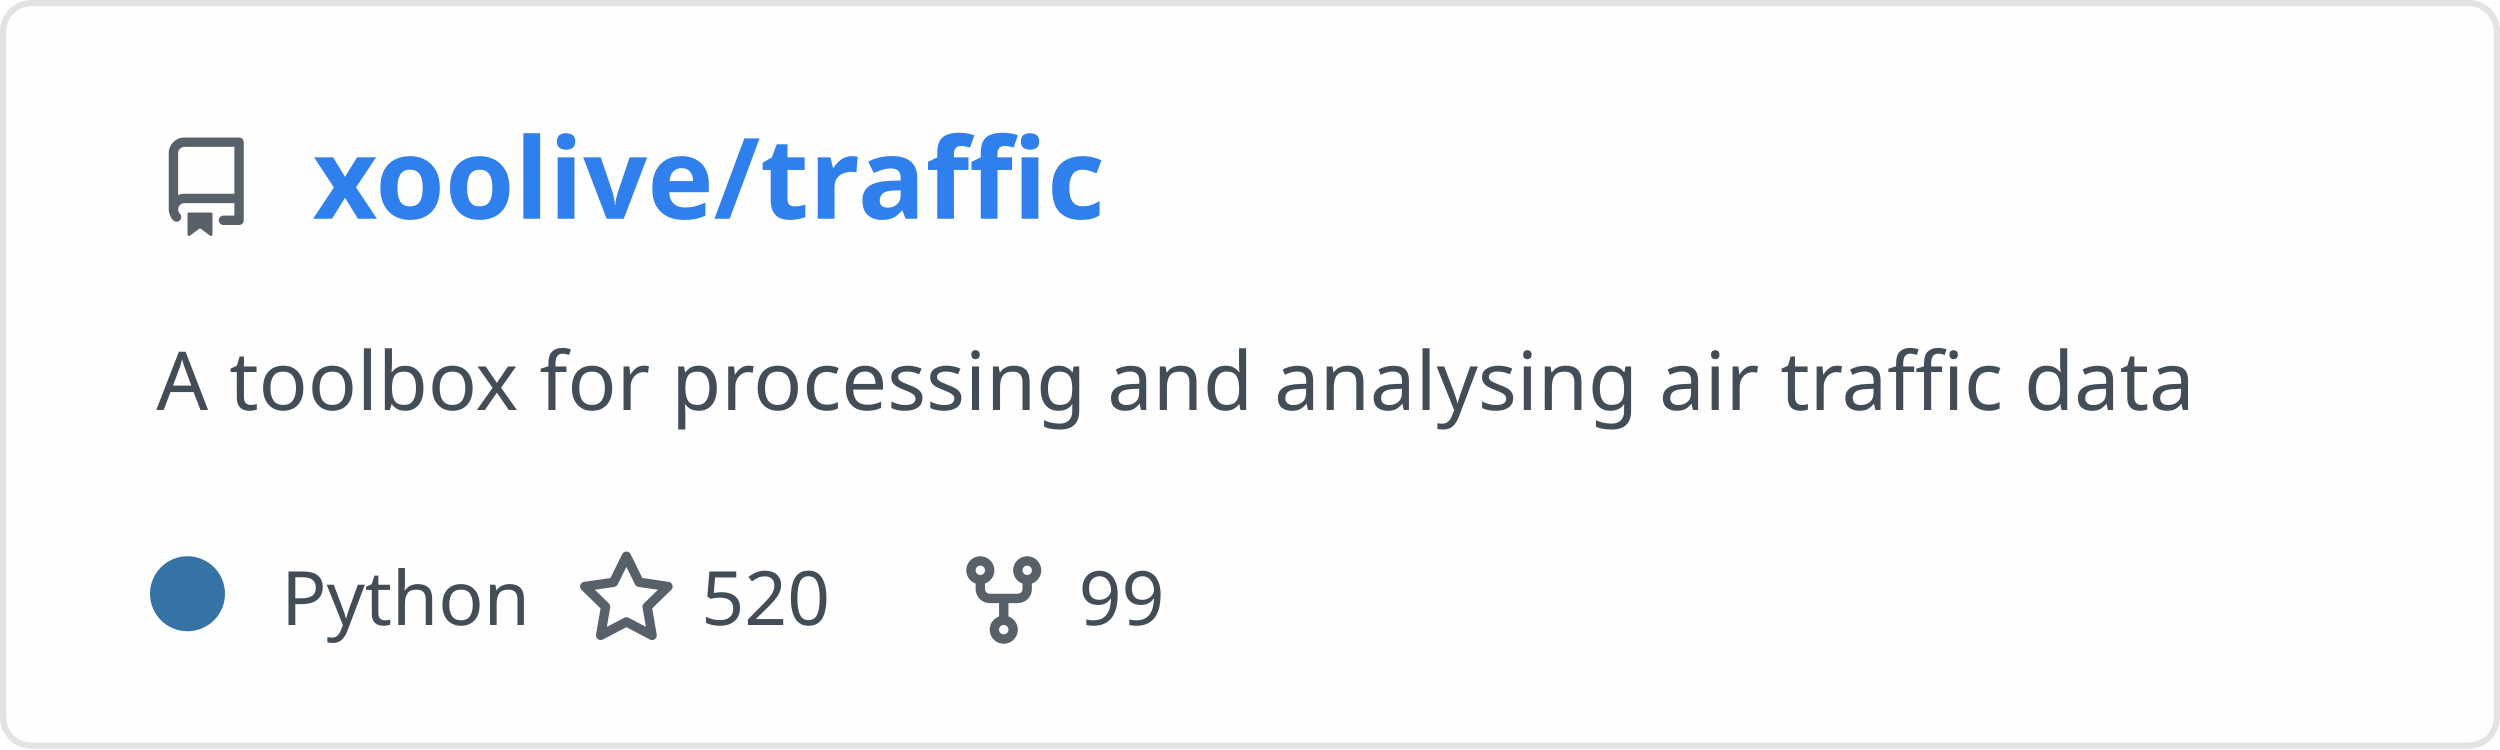
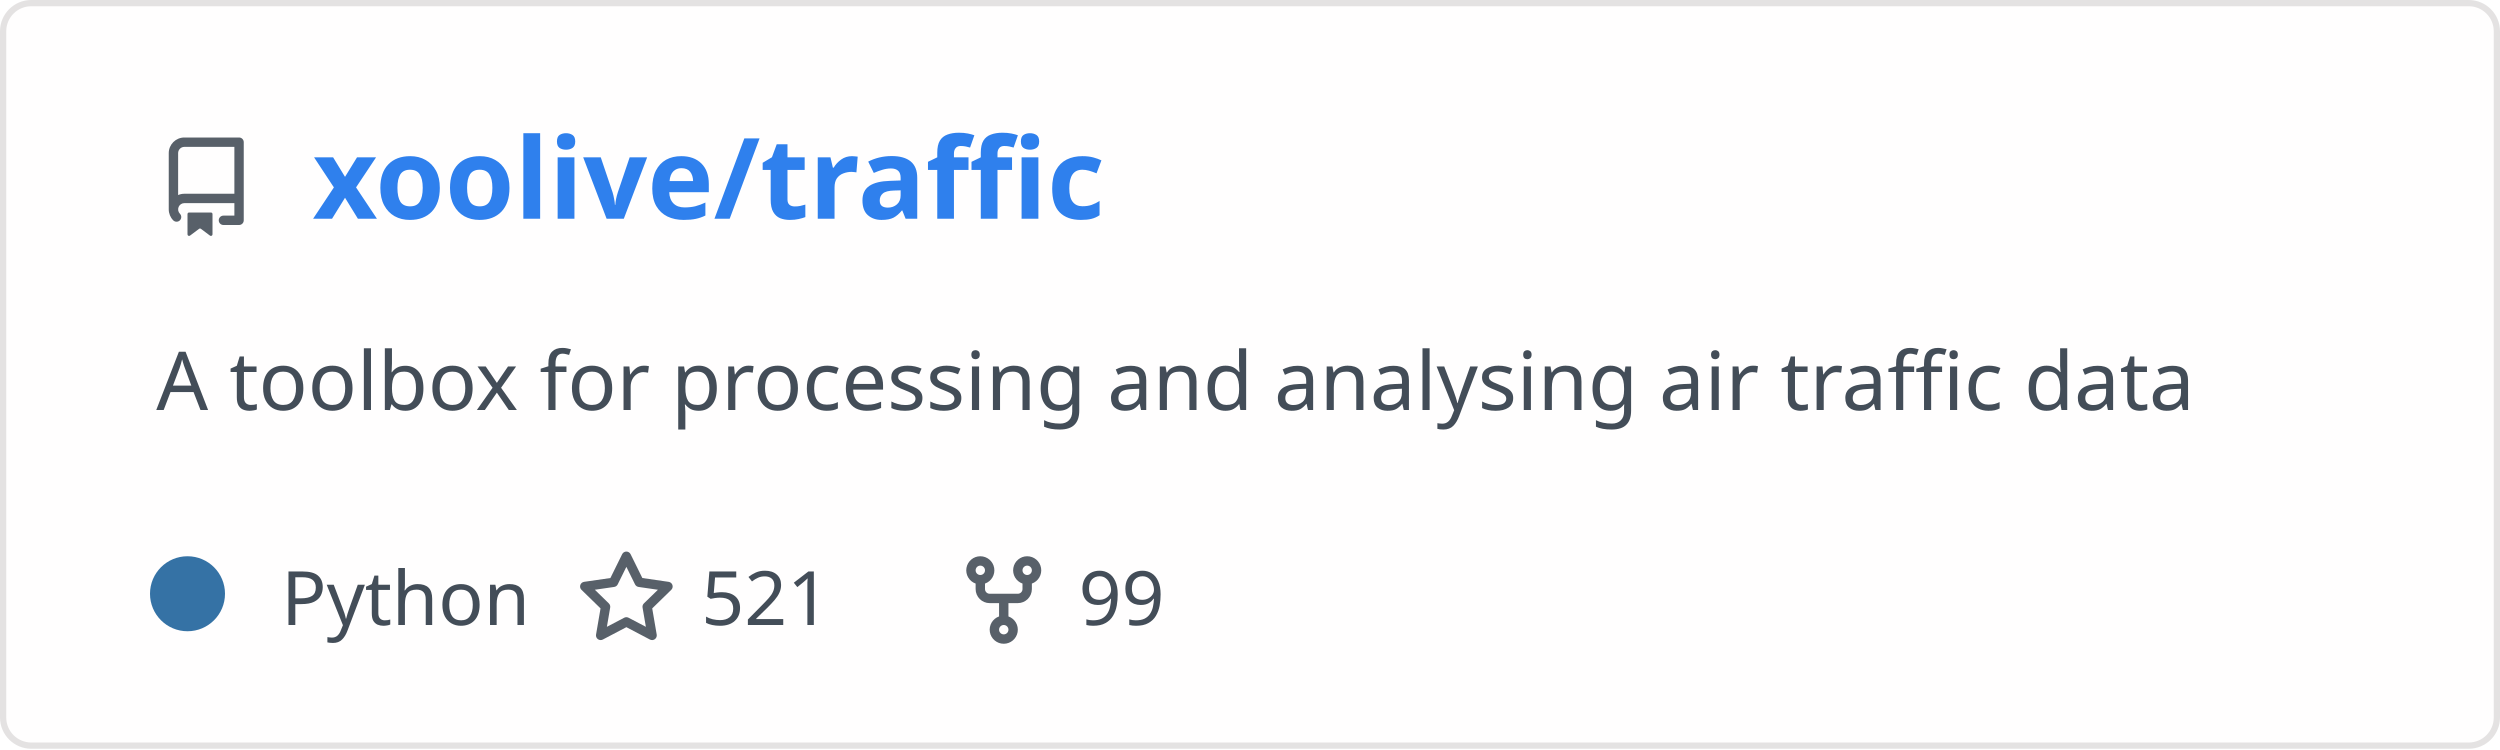
<svg xmlns="http://www.w3.org/2000/svg" width="400" height="120" viewBox="0 0 400 120" fill="none" role="img" aria-labelledby="descId">
  <style>
          .header {
            font: 600 18px 'Segoe UI', Ubuntu, Sans-Serif;
            fill: #2f80ed;
            animation: fadeInAnimation 0.8s ease-in-out forwards;
          }
          @supports(-moz-appearance: auto) {
            /* Selector detects Firefox */
            .header { font-size: 15.5px; }
          }
          
    .description {
      font: 400 13px 'Segoe UI', Ubuntu, Sans-Serif;fill: #434d58;
      
    }
    .gray { font: 400 12px 'Segoe UI', Ubuntu, Sans-Serif; fill: #434d58 }
    .badge { font: 600 11px 'Segoe UI', Ubuntu, Sans-Serif; }
    .badge rect { opacity: 0.2; stroke: #434d58 }
    .badge text { fill: #434d58 }

    .stat { font: 400 12px 'Segoe UI', Ubuntu, Sans-Serif; fill: #434d58 }
    .stagger {
      opacity: 0;
      animation: fadeInAnimation 0.3s ease-in-out forwards;
    }
    .not_bold { font-weight: 400 }
    .bold { font-weight: 700 }
    .icon {
      fill: #586069;
      display: block;
    }
  
          

          
      /* Animations */
      @keyframes scaleInAnimation {
        from {
          transform: translate(-5px, 5px) scale(0);
        }
        to {
          transform: translate(-5px, 5px) scale(1);
        }
      }
      @keyframes fadeInAnimation {
        from {
          opacity: 0;
        }
        to {
          opacity: 1;
        }
      }
    
          * { animation-duration: 0s !important; animation-delay: 0s !important; }
        </style>
  <defs>
          
          
        </defs>
  <rect data-testid="card-bg" class="card-bg" x="0.5" y="0.5" rx="4.5" height="99%" stroke="#e4e2e2" width="399" fill="#fffefe" stroke-opacity="1" />
  <g data-testid="card-title" transform="translate(25, 35)">
    <g transform="translate(0, 0)">
      <svg class="icon" x="0" y="-13" viewBox="0 0 16 16" version="1.1" width="16" height="16">
        <path fill-rule="evenodd" d="M2 2.5A2.5 2.5 0 014.5 0h8.75a.75.75 0 01.75.75v12.5a.75.75 0 01-.75.75h-2.5a.75.75 0 110-1.5h1.75v-2h-8a1 1 0 00-.714 1.7.75.75 0 01-1.072 1.05A2.495 2.495 0 012 11.5v-9zm10.5-1V9h-8c-.356 0-.694.074-1 .208V2.5a1 1 0 011-1h8zM5 12.25v3.25a.25.25 0 00.4.2l1.45-1.087a.25.25 0 01.3 0L8.6 15.7a.25.25 0 00.4-.2v-3.25a.25.25 0 00-.25-.25h-3.5a.25.25 0 00-.25.25z" />
      </svg>
    </g>
    <g transform="translate(25, 0)">
      <text x="0" y="0" class="header" data-testid="header">xoolive/traffic</text>
    </g>
  </g>
  <g data-testid="main-card-body" transform="translate(0, 55)">
    <text class="description" x="25" y="-5">
      <tspan dy="1.2em" x="25">A toolbox for processing and analysing air traffic data</tspan>
    </text>
    <g transform="translate(30, 45)">
      <g transform="translate(0, 0)">
        <g data-testid="primary-lang">
          <circle data-testid="lang-color" cx="0" cy="-5" r="6" fill="#3572A5" />
          <text data-testid="lang-name" class="gray" x="15">Python</text>
        </g>
      </g>
      <g transform="translate(62.22, 0)">
        <g transform="translate(0, 0)">
          <svg class="icon" y="-12" viewBox="0 0 16 16" version="1.1" width="16" height="16">
            <path fill-rule="evenodd" d="M8 .25a.75.75 0 01.673.418l1.882 3.815 4.21.612a.75.75 0 01.416 1.279l-3.046 2.97.719 4.192a.75.75 0 01-1.088.791L8 12.347l-3.766 1.98a.75.75 0 01-1.088-.79l.72-4.194L.818 6.374a.75.75 0 01.416-1.28l4.21-.611L7.327.668A.75.75 0 018 .25zm0 2.445L6.615 5.5a.75.75 0 01-.564.41l-3.097.45 2.24 2.184a.75.75 0 01.216.664l-.528 3.084 2.769-1.456a.75.75 0 01.698 0l2.77 1.456-.53-3.084a.75.75 0 01.216-.664l2.24-2.183-3.096-.45a.75.75 0 01-.564-.41L8 2.694v.001z" />
          </svg>
        </g>
        <g transform="translate(20, 0)">
-           <text data-testid="stargazers" class="gray">520</text>
+           <text data-testid="stargazers" class="gray">521</text>
        </g>
      </g>
      <g transform="translate(122.6, 0)">
        <g transform="translate(0, 0)">
          <svg class="icon" y="-12" viewBox="0 0 16 16" version="1.1" width="16" height="16">
            <path fill-rule="evenodd" d="M5 3.25a.75.75 0 11-1.5 0 .75.75 0 011.5 0zm0 2.122a2.25 2.25 0 10-1.5 0v.878A2.25 2.25 0 005.75 8.5h1.5v2.128a2.251 2.251 0 101.5 0V8.5h1.5a2.25 2.25 0 002.25-2.25v-.878a2.25 2.25 0 10-1.5 0v.878a.75.75 0 01-.75.75h-4.5A.75.75 0 015 6.25v-.878zm3.75 7.378a.75.75 0 11-1.5 0 .75.75 0 011.5 0zm3-8.75a.75.75 0 100-1.5.75.75 0 000 1.5z" />
          </svg>
        </g>
        <g transform="translate(20, 0)">
          <text data-testid="forkcount" class="gray">99</text>
        </g>
      </g>
    </g>
    <svg x="0" y="0">
      <g transform="translate(-3, 68)">
      
    </g>
    </svg>
  </g>
</svg>
